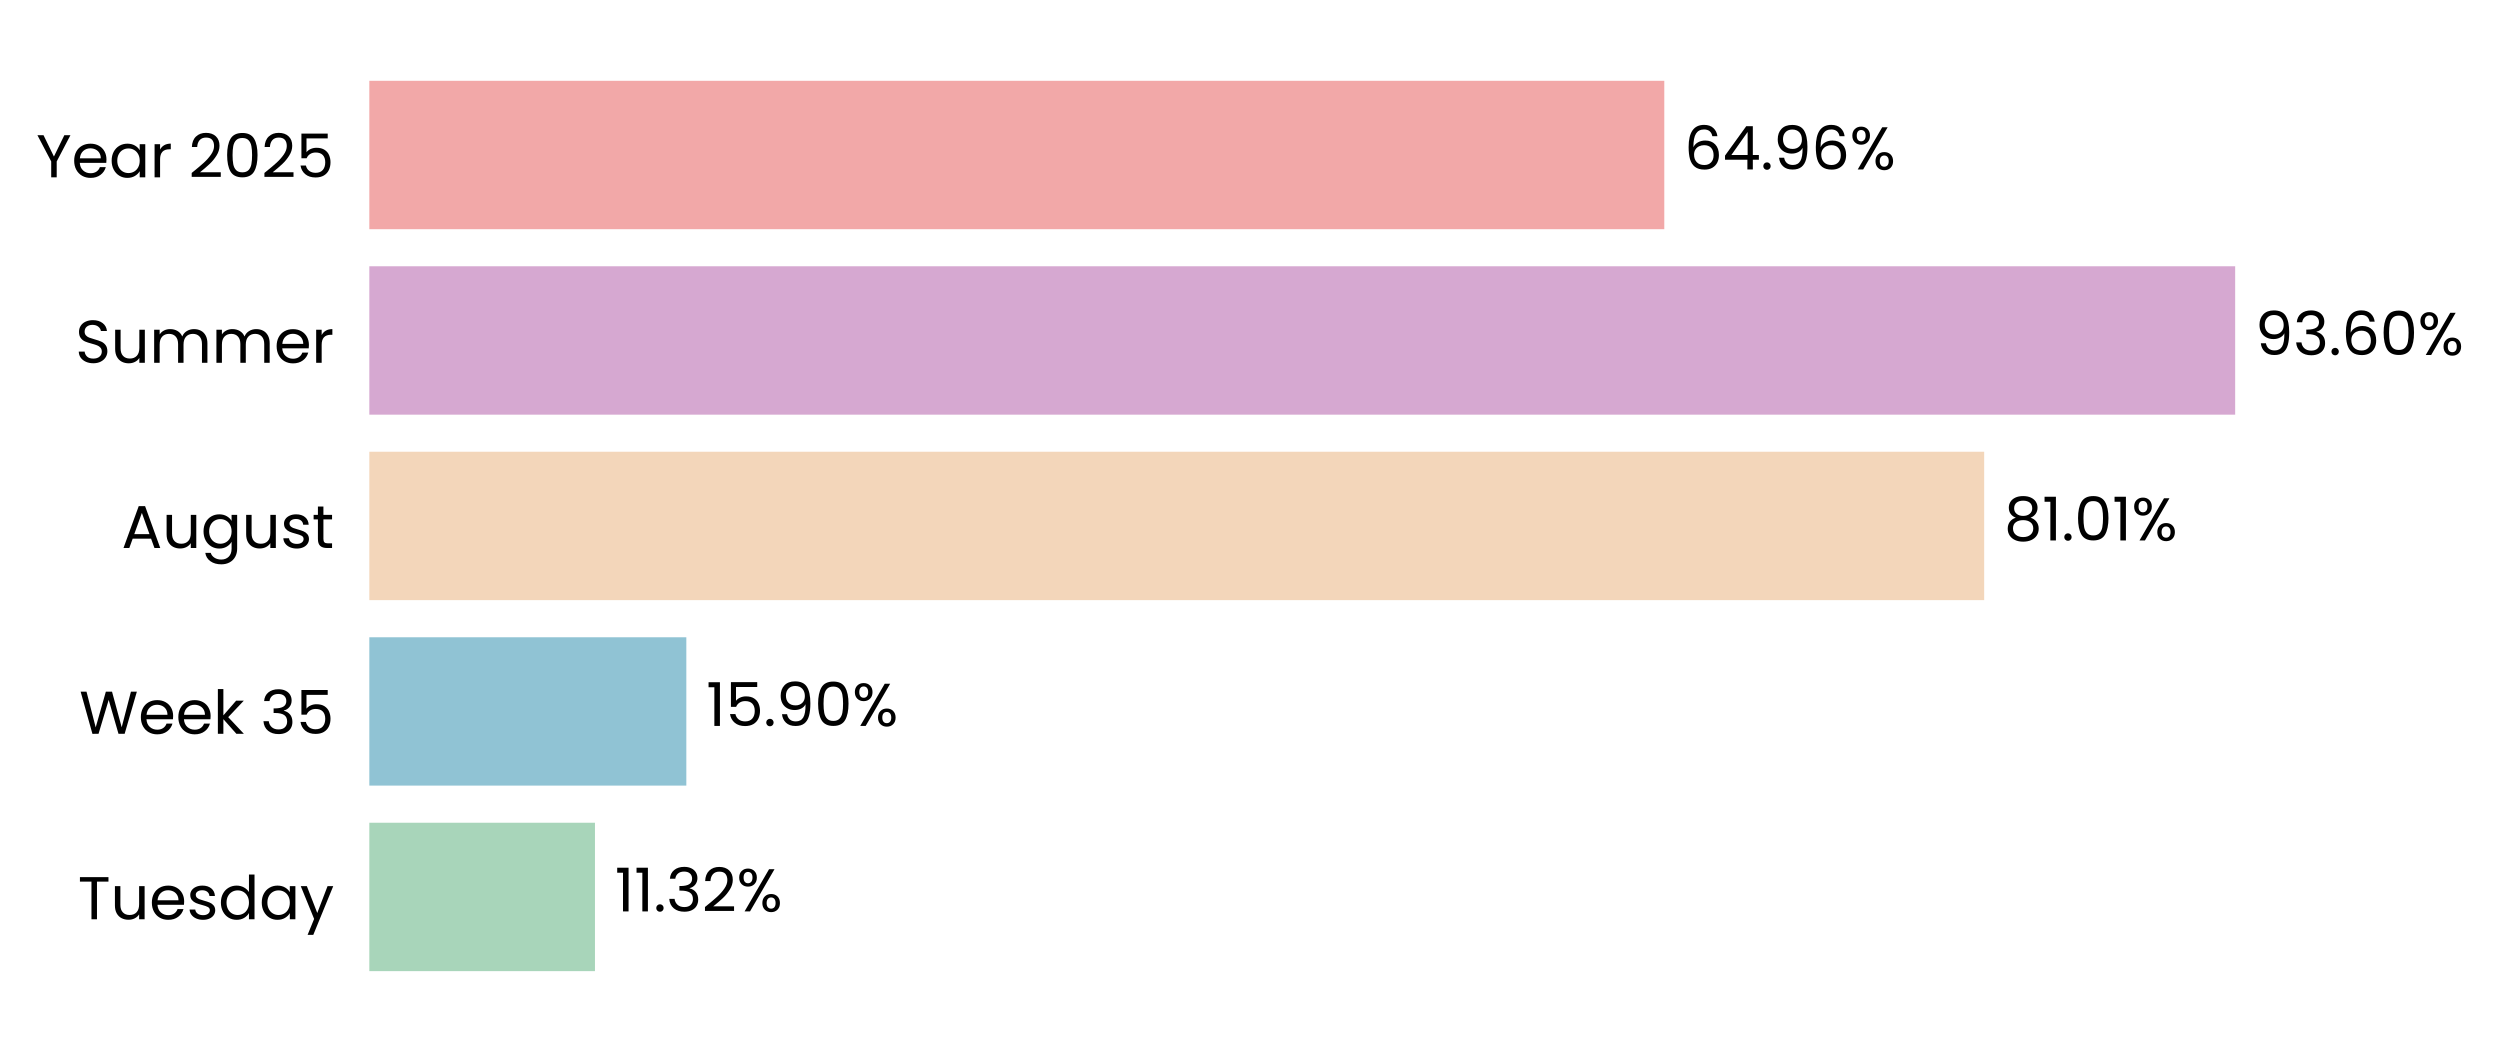
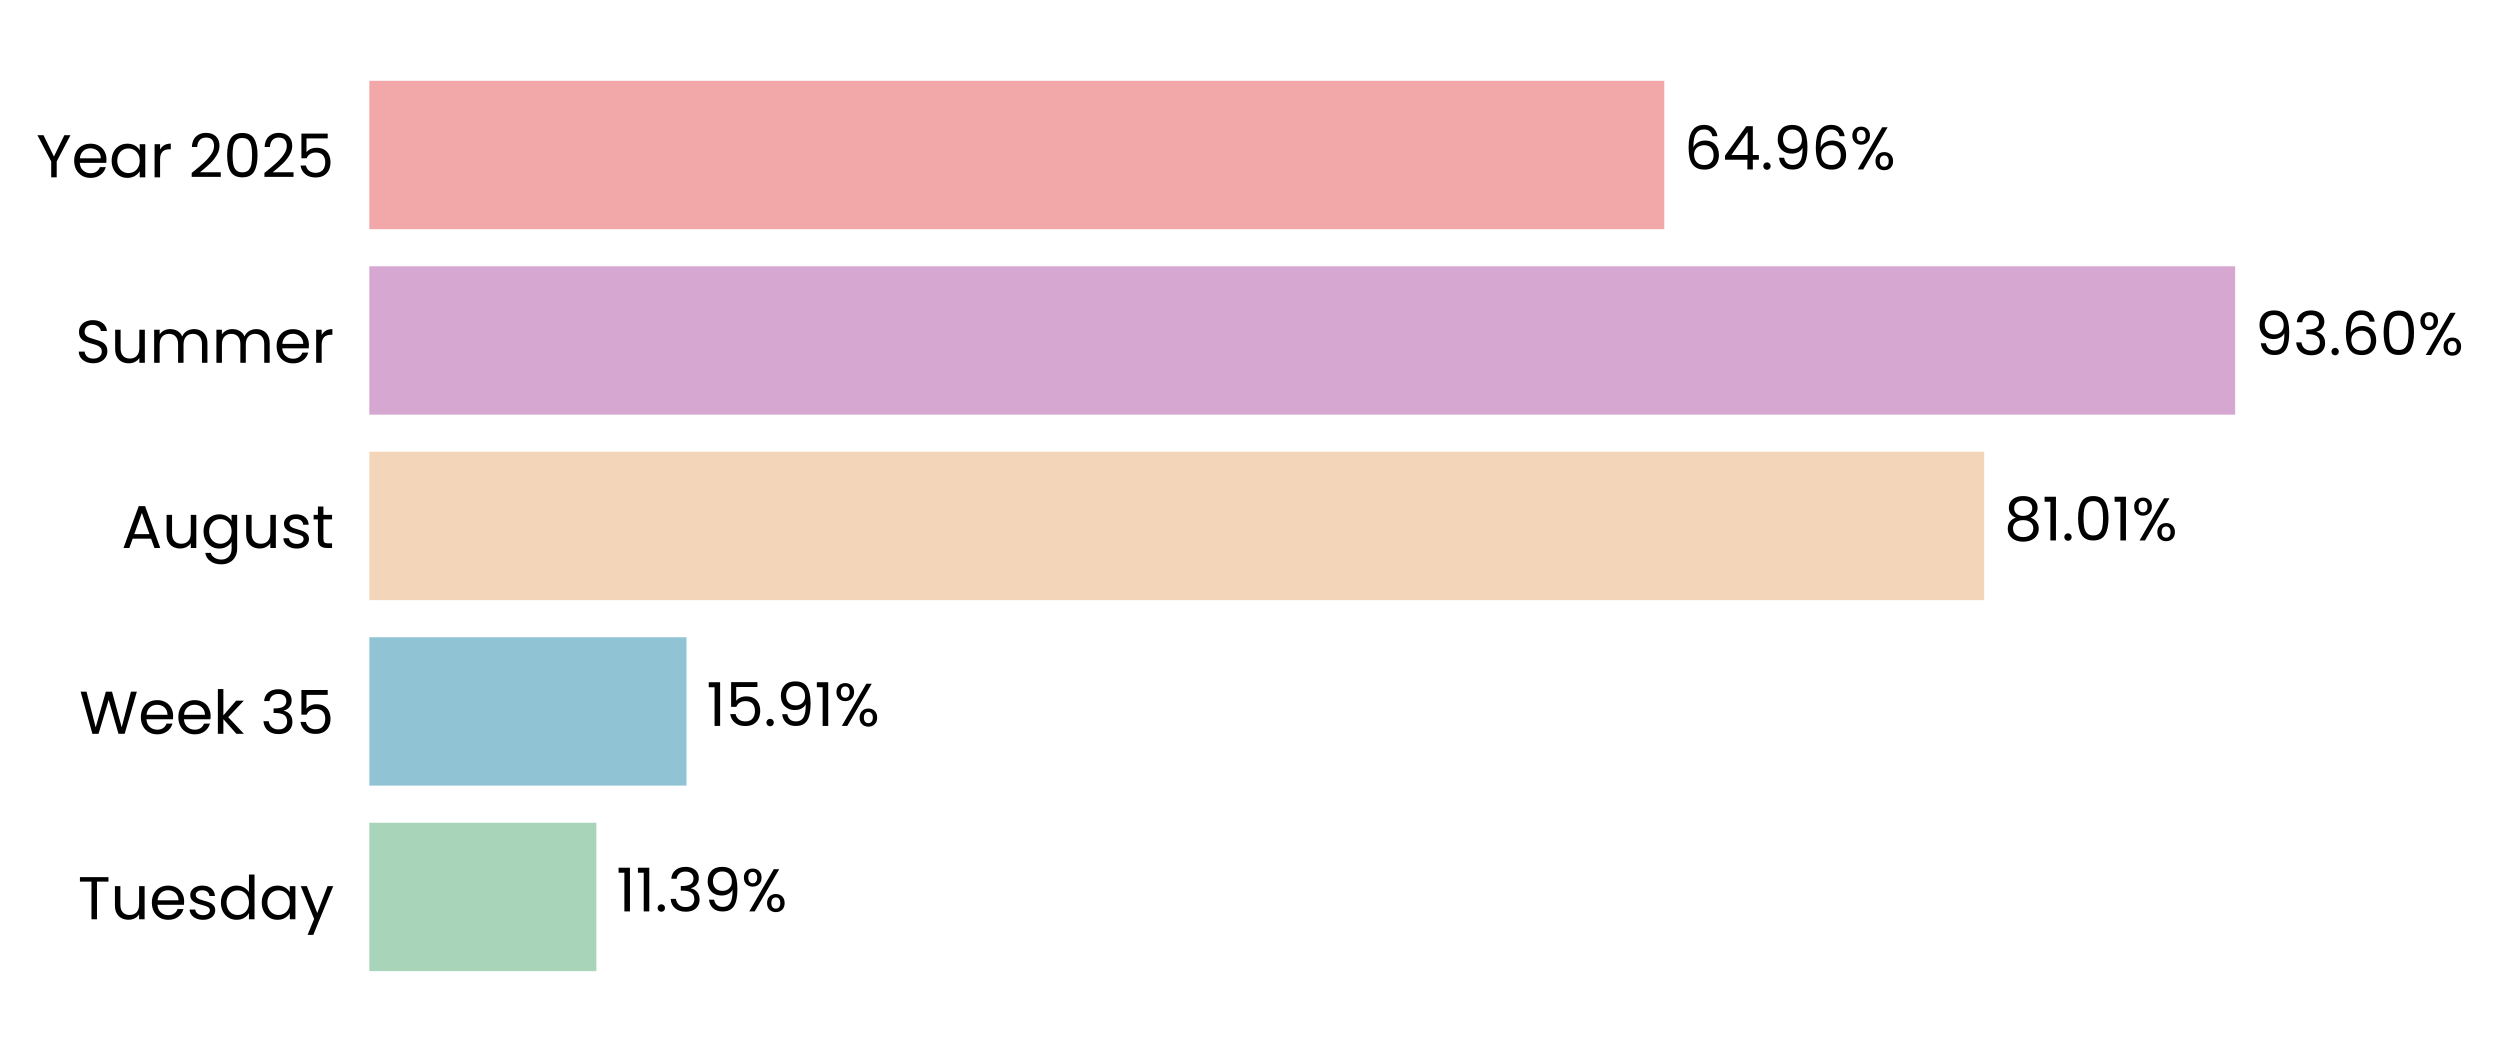
<svg xmlns="http://www.w3.org/2000/svg" xmlns:xlink="http://www.w3.org/1999/xlink" width="496.25pt" height="208.8pt" viewBox="0 0 496.25 208.8" version="1.1">
  <defs>
    <style type="text/css">*{stroke-linejoin: round; stroke-linecap: butt}</style>
  </defs>
  <g id="figure_1">
    <g id="patch_1">
      <path d="M 0 208.8  L 496.25 208.8  L 496.25 0  L 0 0  L 0 208.8  z " style="fill: none" />
    </g>
    <g id="axes_1">
      <g id="patch_2">
-         <path d="M 73.311 201.6  L 468.999 201.6  L 468.999 7.2  L 73.311 7.2  L 73.311 201.6  z " style="fill: none" />
+         <path d="M 73.311 201.6  L 468.996 201.6  L 468.996 7.2  L 73.311 7.2  L 73.311 201.6  z " style="fill: none" />
      </g>
      <g id="patch_3">
-         <path d="M 73.311 192.764  L 118.101 192.764  L 118.101 163.309  L 73.311 163.309  z " clip-path="url(#p4b9aa47c41)" style="fill: #a8d5ba" />
+         <path d="M 73.311 192.764  L 118.375 192.764  L 118.375 163.309  L 73.311 163.309  z " clip-path="url(#p91d7e1ee1b)" style="fill: #a8d5ba" />
      </g>
      <g id="patch_4">
-         <path d="M 73.311 155.945  L 136.237 155.945  L 136.237 126.491  L 73.311 126.491  z " clip-path="url(#p4b9aa47c41)" style="fill: #90c3d4" />
+         <path d="M 73.311 155.945  L 136.275 155.945  L 136.275 126.491  L 73.311 126.491  z " clip-path="url(#p91d7e1ee1b)" style="fill: #90c3d4" />
      </g>
      <g id="patch_5">
-         <path d="M 73.311 119.127  L 393.859 119.127  L 393.859 89.673  L 73.311 89.673  z " clip-path="url(#p4b9aa47c41)" style="fill: #f3d6ba" />
+         <path d="M 73.311 119.127  L 393.865 119.127  L 393.865 89.673  L 73.311 89.673  z " clip-path="url(#p91d7e1ee1b)" style="fill: #f3d6ba" />
      </g>
      <g id="patch_6">
-         <path d="M 73.311 82.309  L 443.68 82.309  L 443.68 52.855  L 73.311 52.855  z " clip-path="url(#p4b9aa47c41)" style="fill: #d6a8d1" />
+         <path d="M 73.311 82.309  L 443.68 82.309  L 443.68 52.855  L 73.311 52.855  z " clip-path="url(#p91d7e1ee1b)" style="fill: #d6a8d1" />
      </g>
      <g id="patch_7">
-         <path d="M 73.311 45.491  L 330.36 45.491  L 330.36 16.036  L 73.311 16.036  z " clip-path="url(#p4b9aa47c41)" style="fill: #f2a8a8" />
+         <path d="M 73.311 45.491  L 330.359 45.491  L 330.359 16.036  L 73.311 16.036  z " clip-path="url(#p91d7e1ee1b)" style="fill: #f2a8a8" />
      </g>
      <g id="matplotlib.axis_1">
        <g id="ytick_1">
          <g id="text_1">
            <g transform="translate(15.4575 182.4764) scale(0.12 -0.12)">
              <defs>
                <path id="Poppins-Regular-54" d="M 3238 4461  L 3238 3987  L 2022 3987  L 2022 0  L 1440 0  L 1440 3987  L 218 3987  L 218 4461  L 3238 4461  z " transform="scale(0.015625)" />
                <path id="Poppins-Regular-75" d="M 3603 3507  L 3603 0  L 3021 0  L 3021 518  Q 2854 250 2556 99  Q 2259 -51 1901 -51  Q 1491 -51 1164 118  Q 838 288 649 627  Q 461 966 461 1453  L 461 3507  L 1037 3507  L 1037 1530  Q 1037 1011 1299 732  Q 1562 454 2016 454  Q 2483 454 2752 742  Q 3021 1030 3021 1581  L 3021 3507  L 3603 3507  z " transform="scale(0.015625)" />
                <path id="Poppins-Regular-65" d="M 3693 1888  Q 3693 1722 3674 1536  L 870 1536  Q 902 1018 1225 726  Q 1549 435 2010 435  Q 2387 435 2640 611  Q 2893 787 2995 1082  L 3622 1082  Q 3482 576 3059 259  Q 2637 -58 2010 -58  Q 1510 -58 1116 166  Q 723 390 499 803  Q 275 1216 275 1760  Q 275 2304 492 2713  Q 710 3123 1104 3344  Q 1498 3565 2010 3565  Q 2509 3565 2893 3347  Q 3277 3130 3485 2749  Q 3693 2368 3693 1888  z M 3091 2010  Q 3091 2342 2944 2582  Q 2797 2822 2544 2947  Q 2291 3072 1984 3072  Q 1542 3072 1232 2790  Q 922 2509 877 2010  L 3091 2010  z " transform="scale(0.015625)" />
                <path id="Poppins-Regular-73" d="M 1734 -58  Q 1331 -58 1011 80  Q 691 218 505 464  Q 320 710 301 1030  L 902 1030  Q 928 768 1149 601  Q 1370 435 1728 435  Q 2061 435 2253 582  Q 2445 730 2445 954  Q 2445 1184 2240 1296  Q 2035 1408 1606 1517  Q 1216 1619 969 1724  Q 723 1830 547 2038  Q 371 2246 371 2586  Q 371 2854 531 3078  Q 691 3302 985 3433  Q 1280 3565 1658 3565  Q 2240 3565 2598 3270  Q 2957 2976 2982 2464  L 2400 2464  Q 2381 2739 2179 2905  Q 1978 3072 1638 3072  Q 1325 3072 1139 2937  Q 954 2803 954 2586  Q 954 2413 1066 2301  Q 1178 2189 1347 2121  Q 1517 2054 1818 1971  Q 2195 1869 2432 1769  Q 2669 1670 2838 1472  Q 3008 1274 3014 954  Q 3014 666 2854 435  Q 2694 205 2403 73  Q 2112 -58 1734 -58  z " transform="scale(0.015625)" />
                <path id="Poppins-Regular-64" d="M 275 1766  Q 275 2304 492 2710  Q 710 3117 1091 3341  Q 1472 3565 1946 3565  Q 2355 3565 2707 3376  Q 3059 3187 3245 2880  L 3245 4736  L 3834 4736  L 3834 0  L 3245 0  L 3245 659  Q 3072 346 2733 144  Q 2394 -58 1939 -58  Q 1472 -58 1091 172  Q 710 403 492 819  Q 275 1235 275 1766  z M 3245 1760  Q 3245 2157 3085 2451  Q 2925 2746 2653 2902  Q 2381 3059 2054 3059  Q 1728 3059 1459 2905  Q 1190 2752 1030 2457  Q 870 2163 870 1766  Q 870 1363 1030 1065  Q 1190 768 1459 611  Q 1728 454 2054 454  Q 2381 454 2653 611  Q 2925 768 3085 1065  Q 3245 1363 3245 1760  z " transform="scale(0.015625)" />
                <path id="Poppins-Regular-61" d="M 275 1766  Q 275 2304 492 2710  Q 710 3117 1091 3341  Q 1472 3565 1939 3565  Q 2400 3565 2739 3366  Q 3078 3168 3245 2867  L 3245 3507  L 3834 3507  L 3834 0  L 3245 0  L 3245 653  Q 3072 346 2729 144  Q 2387 -58 1933 -58  Q 1466 -58 1088 172  Q 710 403 492 819  Q 275 1235 275 1766  z M 3245 1760  Q 3245 2157 3085 2451  Q 2925 2746 2653 2902  Q 2381 3059 2054 3059  Q 1728 3059 1459 2905  Q 1190 2752 1030 2457  Q 870 2163 870 1766  Q 870 1363 1030 1065  Q 1190 768 1459 611  Q 1728 454 2054 454  Q 2381 454 2653 611  Q 2925 768 3085 1065  Q 3245 1363 3245 1760  z " transform="scale(0.015625)" />
                <path id="Poppins-Regular-79" d="M 3514 3507  L 1402 -1651  L 800 -1651  L 1491 38  L 77 3507  L 723 3507  L 1824 666  L 2912 3507  L 3514 3507  z " transform="scale(0.015625)" />
              </defs>
              <use xlink:href="#Poppins-Regular-54" />
              <use xlink:href="#Poppins-Regular-75" transform="translate(54.09999 0)" />
              <use xlink:href="#Poppins-Regular-65" transform="translate(118.1 0)" />
              <use xlink:href="#Poppins-Regular-73" transform="translate(180.1 0)" />
              <use xlink:href="#Poppins-Regular-64" transform="translate(232.3 0)" />
              <use xlink:href="#Poppins-Regular-61" transform="translate(299.8999 0)" />
              <use xlink:href="#Poppins-Regular-79" transform="translate(367.4999 0)" />
            </g>
          </g>
        </g>
        <g id="ytick_2">
          <g id="text_2">
            <g transform="translate(15.73125 145.6582) scale(0.12 -0.12)">
              <defs>
                <path id="Poppins-Regular-57" d="M 6099 4461  L 4806 0  L 4154 0  L 3117 3590  L 2042 0  L 1395 -6  L 147 4461  L 768 4461  L 1741 678  L 2816 4461  L 3469 4461  L 4493 691  L 5472 4461  L 6099 4461  z " transform="scale(0.015625)" />
                <path id="Poppins-Regular-6b" d="M 2451 0  L 1075 1549  L 1075 0  L 493 0  L 493 4736  L 1075 4736  L 1075 1952  L 2426 3507  L 3238 3507  L 1587 1760  L 3245 0  L 2451 0  z " transform="scale(0.015625)" />
                <path id="Poppins-Regular-20" transform="scale(0.015625)" />
                <path id="Poppins-Regular-33" d="M 384 3462  Q 429 4051 838 4384  Q 1248 4717 1901 4717  Q 2336 4717 2653 4560  Q 2970 4403 3133 4134  Q 3296 3866 3296 3526  Q 3296 3130 3069 2842  Q 2842 2554 2477 2470  L 2477 2438  Q 2893 2336 3136 2035  Q 3379 1734 3379 1248  Q 3379 883 3212 592  Q 3046 301 2713 134  Q 2381 -32 1914 -32  Q 1235 -32 800 323  Q 365 678 314 1331  L 877 1331  Q 922 947 1190 704  Q 1459 461 1907 461  Q 2355 461 2588 694  Q 2822 928 2822 1299  Q 2822 1779 2502 1990  Q 2182 2202 1536 2202  L 1389 2202  L 1389 2688  L 1542 2688  Q 2131 2694 2432 2883  Q 2733 3072 2733 3469  Q 2733 3808 2512 4013  Q 2291 4218 1882 4218  Q 1485 4218 1241 4013  Q 998 3808 954 3462  L 384 3462  z " transform="scale(0.015625)" />
                <path id="Poppins-Regular-35" d="M 3347 4122  L 1101 4122  L 1101 2662  Q 1248 2867 1536 2998  Q 1824 3130 2157 3130  Q 2688 3130 3021 2909  Q 3354 2688 3498 2339  Q 3642 1990 3642 1600  Q 3642 1139 3469 774  Q 3296 410 2941 198  Q 2586 -13 2061 -13  Q 1389 -13 973 332  Q 557 678 467 1254  L 1037 1254  Q 1120 890 1389 685  Q 1658 480 2067 480  Q 2573 480 2829 784  Q 3085 1088 3085 1587  Q 3085 2086 2829 2358  Q 2573 2630 2074 2630  Q 1734 2630 1481 2467  Q 1229 2304 1114 2022  L 563 2022  L 563 4634  L 3347 4634  L 3347 4122  z " transform="scale(0.015625)" />
              </defs>
              <use xlink:href="#Poppins-Regular-57" />
              <use xlink:href="#Poppins-Regular-65" transform="translate(97.59999 0)" />
              <use xlink:href="#Poppins-Regular-65" transform="translate(159.6 0)" />
              <use xlink:href="#Poppins-Regular-6b" transform="translate(221.6 0)" />
              <use xlink:href="#Poppins-Regular-20" transform="translate(273.0999 0)" />
              <use xlink:href="#Poppins-Regular-33" transform="translate(299.7999 0)" />
              <use xlink:href="#Poppins-Regular-35" transform="translate(358.6999 0)" />
            </g>
          </g>
        </g>
        <g id="ytick_3">
          <g id="text_3">
            <g transform="translate(24.11812 108.78) scale(0.12 -0.12)">
              <defs>
                <path id="Poppins-Regular-41" d="M 3130 992  L 1184 992  L 826 0  L 211 0  L 1824 4435  L 2496 4435  L 4102 0  L 3488 0  L 3130 992  z M 2963 1466  L 2157 3718  L 1350 1466  L 2963 1466  z " transform="scale(0.015625)" />
                <path id="Poppins-Regular-67" d="M 1939 3565  Q 2394 3565 2736 3366  Q 3078 3168 3245 2867  L 3245 3507  L 3834 3507  L 3834 -77  Q 3834 -557 3629 -931  Q 3424 -1306 3043 -1517  Q 2662 -1728 2157 -1728  Q 1466 -1728 1005 -1401  Q 544 -1075 461 -512  L 1037 -512  Q 1133 -832 1433 -1027  Q 1734 -1222 2157 -1222  Q 2637 -1222 2941 -921  Q 3245 -621 3245 -77  L 3245 659  Q 3072 352 2733 147  Q 2394 -58 1939 -58  Q 1472 -58 1091 172  Q 710 403 492 819  Q 275 1235 275 1766  Q 275 2304 492 2710  Q 710 3117 1091 3341  Q 1472 3565 1939 3565  z M 3245 1760  Q 3245 2157 3085 2451  Q 2925 2746 2653 2902  Q 2381 3059 2054 3059  Q 1728 3059 1459 2905  Q 1190 2752 1030 2457  Q 870 2163 870 1766  Q 870 1363 1030 1065  Q 1190 768 1459 611  Q 1728 454 2054 454  Q 2381 454 2653 611  Q 2925 768 3085 1065  Q 3245 1363 3245 1760  z " transform="scale(0.015625)" />
                <path id="Poppins-Regular-74" d="M 1203 3027  L 1203 960  Q 1203 704 1312 598  Q 1421 493 1690 493  L 2118 493  L 2118 0  L 1594 0  Q 1107 0 864 224  Q 621 448 621 960  L 621 3027  L 166 3027  L 166 3507  L 621 3507  L 621 4390  L 1203 4390  L 1203 3507  L 2118 3507  L 2118 3027  L 1203 3027  z " transform="scale(0.015625)" />
              </defs>
              <use xlink:href="#Poppins-Regular-41" />
              <use xlink:href="#Poppins-Regular-75" transform="translate(67.39999 0)" />
              <use xlink:href="#Poppins-Regular-67" transform="translate(131.4 0)" />
              <use xlink:href="#Poppins-Regular-75" transform="translate(199 0)" />
              <use xlink:href="#Poppins-Regular-73" transform="translate(263 0)" />
              <use xlink:href="#Poppins-Regular-74" transform="translate(315.2 0)" />
            </g>
          </g>
        </g>
        <g id="ytick_4">
          <g id="text_4">
            <g transform="translate(14.95125 72.02182) scale(0.12 -0.12)">
              <defs>
                <path id="Poppins-Regular-53" d="M 1907 -45  Q 1466 -45 1117 112  Q 768 269 569 547  Q 371 826 365 1190  L 986 1190  Q 1018 877 1245 662  Q 1472 448 1907 448  Q 2323 448 2563 656  Q 2803 864 2803 1190  Q 2803 1446 2662 1606  Q 2522 1766 2310 1849  Q 2099 1933 1741 2029  Q 1299 2144 1033 2259  Q 768 2374 579 2620  Q 390 2867 390 3283  Q 390 3648 576 3929  Q 762 4211 1098 4364  Q 1434 4518 1869 4518  Q 2496 4518 2896 4204  Q 3296 3891 3347 3373  L 2707 3373  Q 2675 3629 2438 3824  Q 2202 4019 1811 4019  Q 1446 4019 1216 3830  Q 986 3642 986 3302  Q 986 3059 1123 2905  Q 1261 2752 1462 2672  Q 1664 2592 2029 2490  Q 2470 2368 2739 2249  Q 3008 2131 3200 1884  Q 3392 1638 3392 1216  Q 3392 890 3219 602  Q 3046 314 2707 134  Q 2368 -45 1907 -45  z " transform="scale(0.015625)" />
                <path id="Poppins-Regular-6d" d="M 4710 3571  Q 5120 3571 5440 3401  Q 5760 3232 5945 2893  Q 6131 2554 6131 2067  L 6131 0  L 5555 0  L 5555 1984  Q 5555 2509 5296 2787  Q 5037 3066 4595 3066  Q 4141 3066 3872 2774  Q 3603 2483 3603 1933  L 3603 0  L 3027 0  L 3027 1984  Q 3027 2509 2768 2787  Q 2509 3066 2067 3066  Q 1613 3066 1344 2774  Q 1075 2483 1075 1933  L 1075 0  L 493 0  L 493 3507  L 1075 3507  L 1075 3002  Q 1248 3277 1539 3424  Q 1830 3571 2182 3571  Q 2624 3571 2963 3372  Q 3302 3174 3469 2790  Q 3616 3162 3955 3366  Q 4294 3571 4710 3571  z " transform="scale(0.015625)" />
                <path id="Poppins-Regular-72" d="M 1075 2938  Q 1229 3238 1513 3404  Q 1798 3571 2208 3571  L 2208 2970  L 2054 2970  Q 1075 2970 1075 1907  L 1075 0  L 493 0  L 493 3507  L 1075 3507  L 1075 2938  z " transform="scale(0.015625)" />
              </defs>
              <use xlink:href="#Poppins-Regular-53" />
              <use xlink:href="#Poppins-Regular-75" transform="translate(58.7 0)" />
              <use xlink:href="#Poppins-Regular-6d" transform="translate(122.7 0)" />
              <use xlink:href="#Poppins-Regular-6d" transform="translate(225.7 0)" />
              <use xlink:href="#Poppins-Regular-65" transform="translate(328.7 0)" />
              <use xlink:href="#Poppins-Regular-72" transform="translate(390.6999 0)" />
            </g>
          </g>
        </g>
        <g id="ytick_5">
          <g id="text_5">
            <g transform="translate(7.2 35.20364) scale(0.12 -0.12)">
              <defs>
                <path id="Poppins-Regular-59" d="M 3616 4461  L 2163 1683  L 2163 0  L 1581 0  L 1581 1683  L 122 4461  L 768 4461  L 1869 2202  L 2970 4461  L 3616 4461  z " transform="scale(0.015625)" />
                <path id="Poppins-Regular-32" d="M 326 467  Q 1139 1120 1600 1539  Q 2061 1958 2377 2416  Q 2694 2874 2694 3315  Q 2694 3731 2492 3971  Q 2291 4211 1843 4211  Q 1408 4211 1168 3939  Q 928 3667 909 3213  L 346 3213  Q 371 3930 780 4320  Q 1190 4710 1837 4710  Q 2496 4710 2883 4345  Q 3270 3981 3270 3341  Q 3270 2810 2953 2307  Q 2637 1805 2233 1424  Q 1830 1043 1203 538  L 3405 538  L 3405 51  L 326 51  L 326 467  z " transform="scale(0.015625)" />
                <path id="Poppins-Regular-30" d="M 397 2362  Q 397 3462 755 4080  Q 1114 4698 2010 4698  Q 2899 4698 3257 4080  Q 3616 3462 3616 2362  Q 3616 1242 3257 621  Q 2899 0 2010 0  Q 1114 0 755 621  Q 397 1242 397 2362  z M 3040 2362  Q 3040 2918 2966 3305  Q 2893 3693 2665 3929  Q 2438 4166 2010 4166  Q 1574 4166 1347 3929  Q 1120 3693 1046 3305  Q 973 2918 973 2362  Q 973 1786 1046 1395  Q 1120 1005 1347 768  Q 1574 531 2010 531  Q 2438 531 2665 768  Q 2893 1005 2966 1395  Q 3040 1786 3040 2362  z " transform="scale(0.015625)" />
              </defs>
              <use xlink:href="#Poppins-Regular-59" />
              <use xlink:href="#Poppins-Regular-65" transform="translate(58.39999 0)" />
              <use xlink:href="#Poppins-Regular-61" transform="translate(120.4 0)" />
              <use xlink:href="#Poppins-Regular-72" transform="translate(188 0)" />
              <use xlink:href="#Poppins-Regular-20" transform="translate(225.3 0)" />
              <use xlink:href="#Poppins-Regular-32" transform="translate(252 0)" />
              <use xlink:href="#Poppins-Regular-30" transform="translate(309.4999 0)" />
              <use xlink:href="#Poppins-Regular-32" transform="translate(372.2999 0)" />
              <use xlink:href="#Poppins-Regular-35" transform="translate(429.7999 0)" />
            </g>
          </g>
        </g>
      </g>
      <g id="text_6">
-         <g transform="translate(122.0577 180.9164) scale(0.12 -0.12)">
+         <g transform="translate(122.3321 180.9164) scale(0.12 -0.12)">
          <defs>
            <path id="Poppins-Regular-31" d="M 243 4096  L 243 4627  L 1446 4627  L 1446 0  L 858 0  L 858 4096  L 243 4096  z " transform="scale(0.015625)" />
            <path id="Poppins-Regular-2e" d="M 678 -38  Q 512 -38 397 77  Q 282 192 282 358  Q 282 525 397 640  Q 512 755 678 755  Q 838 755 950 640  Q 1062 525 1062 358  Q 1062 192 950 77  Q 838 -38 678 -38  z " transform="scale(0.015625)" />
+             <path id="Poppins-Regular-39" d="M 1146 1242  Q 1210 877 1443 678  Q 1677 480 2074 480  Q 2605 480 2857 896  Q 3110 1312 3098 2298  Q 2963 2010 2649 1846  Q 2336 1683 1952 1683  Q 1523 1683 1187 1859  Q 851 2035 659 2374  Q 467 2714 467 3194  Q 467 3878 864 4297  Q 1261 4717 1990 4717  Q 2886 4717 3248 4134  Q 3610 3552 3610 2400  Q 3610 1594 3466 1069  Q 3322 544 2979 269  Q 2637 -6 2042 -6  Q 1389 -6 1024 346  Q 659 698 608 1242  L 1146 1242  z M 2048 2176  Q 2477 2176 2752 2441  Q 3027 2707 3027 3162  Q 3027 3642 2758 3936  Q 2490 4230 2003 4230  Q 1555 4230 1289 3948  Q 1024 3667 1024 3206  Q 1024 2739 1286 2457  Q 1549 2176 2048 2176  z " transform="scale(0.015625)" />
            <path id="Poppins-Regular-25" d="M 269 3584  Q 269 4019 531 4278  Q 794 4538 1203 4538  Q 1613 4538 1875 4278  Q 2138 4019 2138 3584  Q 2138 3142 1875 2883  Q 1613 2624 1203 2624  Q 794 2624 531 2883  Q 269 3142 269 3584  z M 4006 4467  L 1414 0  L 838 0  L 3430 4467  L 4006 4467  z M 1203 4179  Q 986 4179 861 4028  Q 736 3878 736 3584  Q 736 3290 861 3136  Q 986 2982 1203 2982  Q 1421 2982 1549 3139  Q 1677 3296 1677 3584  Q 1677 3878 1549 4028  Q 1421 4179 1203 4179  z M 2720 883  Q 2720 1325 2982 1584  Q 3245 1843 3654 1843  Q 4064 1843 4323 1584  Q 4582 1325 4582 883  Q 4582 448 4323 185  Q 4064 -77 3654 -77  Q 3245 -77 2982 182  Q 2720 442 2720 883  z M 3648 1478  Q 3430 1478 3302 1328  Q 3174 1178 3174 883  Q 3174 595 3302 444  Q 3430 294 3648 294  Q 3866 294 3994 444  Q 4122 595 4122 883  Q 4122 1178 3994 1328  Q 3866 1478 3648 1478  z " transform="scale(0.015625)" />
          </defs>
          <use xlink:href="#Poppins-Regular-31" />
          <use xlink:href="#Poppins-Regular-31" transform="translate(31.99998 0)" />
          <use xlink:href="#Poppins-Regular-2e" transform="translate(63.99997 0)" />
          <use xlink:href="#Poppins-Regular-33" transform="translate(84.99995 0)" />
-           <use xlink:href="#Poppins-Regular-32" transform="translate(143.8999 0)" />
-           <use xlink:href="#Poppins-Regular-25" transform="translate(201.3999 0)" />
+           <use xlink:href="#Poppins-Regular-39" transform="translate(143.8999 0)" />
+           <use xlink:href="#Poppins-Regular-25" transform="translate(206.8999 0)" />
        </g>
      </g>
      <g id="text_7">
-         <g transform="translate(140.1934 144.0982) scale(0.12 -0.12)">
-           <defs>
-             <path id="Poppins-Regular-39" d="M 1146 1242  Q 1210 877 1443 678  Q 1677 480 2074 480  Q 2605 480 2857 896  Q 3110 1312 3098 2298  Q 2963 2010 2649 1846  Q 2336 1683 1952 1683  Q 1523 1683 1187 1859  Q 851 2035 659 2374  Q 467 2714 467 3194  Q 467 3878 864 4297  Q 1261 4717 1990 4717  Q 2886 4717 3248 4134  Q 3610 3552 3610 2400  Q 3610 1594 3466 1069  Q 3322 544 2979 269  Q 2637 -6 2042 -6  Q 1389 -6 1024 346  Q 659 698 608 1242  L 1146 1242  z M 2048 2176  Q 2477 2176 2752 2441  Q 3027 2707 3027 3162  Q 3027 3642 2758 3936  Q 2490 4230 2003 4230  Q 1555 4230 1289 3948  Q 1024 3667 1024 3206  Q 1024 2739 1286 2457  Q 1549 2176 2048 2176  z " transform="scale(0.015625)" />
-           </defs>
+         <g transform="translate(140.2322 144.0982) scale(0.12 -0.12)">
          <use xlink:href="#Poppins-Regular-31" />
          <use xlink:href="#Poppins-Regular-35" transform="translate(31.99998 0)" />
          <use xlink:href="#Poppins-Regular-2e" transform="translate(94.79997 0)" />
          <use xlink:href="#Poppins-Regular-39" transform="translate(115.8 0)" />
-           <use xlink:href="#Poppins-Regular-30" transform="translate(178.7999 0)" />
-           <use xlink:href="#Poppins-Regular-25" transform="translate(241.5999 0)" />
+           <use xlink:href="#Poppins-Regular-31" transform="translate(178.7999 0)" />
+           <use xlink:href="#Poppins-Regular-25" transform="translate(210.7999 0)" />
        </g>
      </g>
      <g id="text_8">
-         <g transform="translate(397.8156 107.28) scale(0.12 -0.12)">
+         <g transform="translate(397.8221 107.28) scale(0.12 -0.12)">
          <defs>
            <path id="Poppins-Regular-38" d="M 1242 2406  Q 883 2547 691 2816  Q 499 3085 499 3469  Q 499 3814 672 4092  Q 845 4371 1187 4534  Q 1530 4698 2016 4698  Q 2502 4698 2844 4534  Q 3187 4371 3363 4092  Q 3539 3814 3539 3469  Q 3539 3098 3340 2819  Q 3142 2541 2797 2406  Q 3194 2285 3427 1981  Q 3661 1677 3661 1248  Q 3661 832 3456 521  Q 3251 211 2876 41  Q 2502 -128 2016 -128  Q 1530 -128 1162 41  Q 794 211 589 521  Q 384 832 384 1248  Q 384 1677 614 1984  Q 845 2291 1242 2406  z M 2976 3398  Q 2976 3789 2720 4000  Q 2464 4211 2016 4211  Q 1574 4211 1318 4000  Q 1062 3789 1062 3392  Q 1062 3034 1328 2816  Q 1594 2598 2016 2598  Q 2445 2598 2710 2819  Q 2976 3040 2976 3398  z M 2016 2150  Q 1542 2150 1241 1929  Q 941 1709 941 1267  Q 941 858 1232 608  Q 1523 358 2016 358  Q 2509 358 2797 608  Q 3085 858 3085 1267  Q 3085 1696 2790 1923  Q 2496 2150 2016 2150  z " transform="scale(0.015625)" />
          </defs>
          <use xlink:href="#Poppins-Regular-38" />
          <use xlink:href="#Poppins-Regular-31" transform="translate(63.09999 0)" />
          <use xlink:href="#Poppins-Regular-2e" transform="translate(95.09998 0)" />
          <use xlink:href="#Poppins-Regular-30" transform="translate(116.1 0)" />
          <use xlink:href="#Poppins-Regular-31" transform="translate(178.8999 0)" />
          <use xlink:href="#Poppins-Regular-25" transform="translate(210.8999 0)" />
        </g>
      </g>
      <g id="text_9">
-         <g transform="translate(447.6366 70.46182) scale(0.12 -0.12)">
+         <g transform="translate(447.6368 70.46182) scale(0.12 -0.12)">
          <defs>
            <path id="Poppins-Regular-36" d="M 2976 3526  Q 2835 4237 2099 4237  Q 1530 4237 1248 3798  Q 966 3360 973 2355  Q 1120 2688 1462 2877  Q 1805 3066 2227 3066  Q 2886 3066 3280 2656  Q 3674 2246 3674 1523  Q 3674 1088 3504 742  Q 3334 397 2992 192  Q 2650 -13 2163 -13  Q 1504 -13 1133 281  Q 762 576 614 1094  Q 467 1613 467 2374  Q 467 4723 2106 4723  Q 2733 4723 3091 4384  Q 3450 4045 3514 3526  L 2976 3526  z M 2106 2573  Q 1830 2573 1587 2461  Q 1344 2349 1193 2121  Q 1043 1894 1043 1568  Q 1043 1082 1324 778  Q 1606 474 2131 474  Q 2579 474 2844 752  Q 3110 1030 3110 1504  Q 3110 2003 2854 2288  Q 2598 2573 2106 2573  z " transform="scale(0.015625)" />
          </defs>
          <use xlink:href="#Poppins-Regular-39" />
          <use xlink:href="#Poppins-Regular-33" transform="translate(62.99999 0)" />
          <use xlink:href="#Poppins-Regular-2e" transform="translate(121.9 0)" />
          <use xlink:href="#Poppins-Regular-36" transform="translate(142.9 0)" />
          <use xlink:href="#Poppins-Regular-30" transform="translate(206.3999 0)" />
          <use xlink:href="#Poppins-Regular-25" transform="translate(269.1999 0)" />
        </g>
      </g>
      <g id="text_10">
-         <g transform="translate(334.3166 33.64364) scale(0.12 -0.12)">
+         <g transform="translate(334.3154 33.64364) scale(0.12 -0.12)">
          <defs>
            <path id="Poppins-Regular-34" d="M 256 1030  L 256 1472  L 2502 4582  L 3200 4582  L 3200 1536  L 3840 1536  L 3840 1030  L 3200 1030  L 3200 0  L 2624 0  L 2624 1030  L 256 1030  z M 2650 3974  L 928 1536  L 2650 1536  L 2650 3974  z " transform="scale(0.015625)" />
          </defs>
          <use xlink:href="#Poppins-Regular-36" />
          <use xlink:href="#Poppins-Regular-34" transform="translate(63.49999 0)" />
          <use xlink:href="#Poppins-Regular-2e" transform="translate(126.4 0)" />
          <use xlink:href="#Poppins-Regular-39" transform="translate(147.4 0)" />
          <use xlink:href="#Poppins-Regular-36" transform="translate(210.3999 0)" />
          <use xlink:href="#Poppins-Regular-25" transform="translate(273.8999 0)" />
        </g>
      </g>
    </g>
  </g>
  <defs>
-     <clipPath id="p4b9aa47c41">
-       <rect x="73.311" y="7.2" width="395.687" height="194.4" />
+     <clipPath id="p91d7e1ee1b">
+       <rect x="73.311" y="7.2" width="395.684" height="194.4" />
    </clipPath>
  </defs>
</svg>
